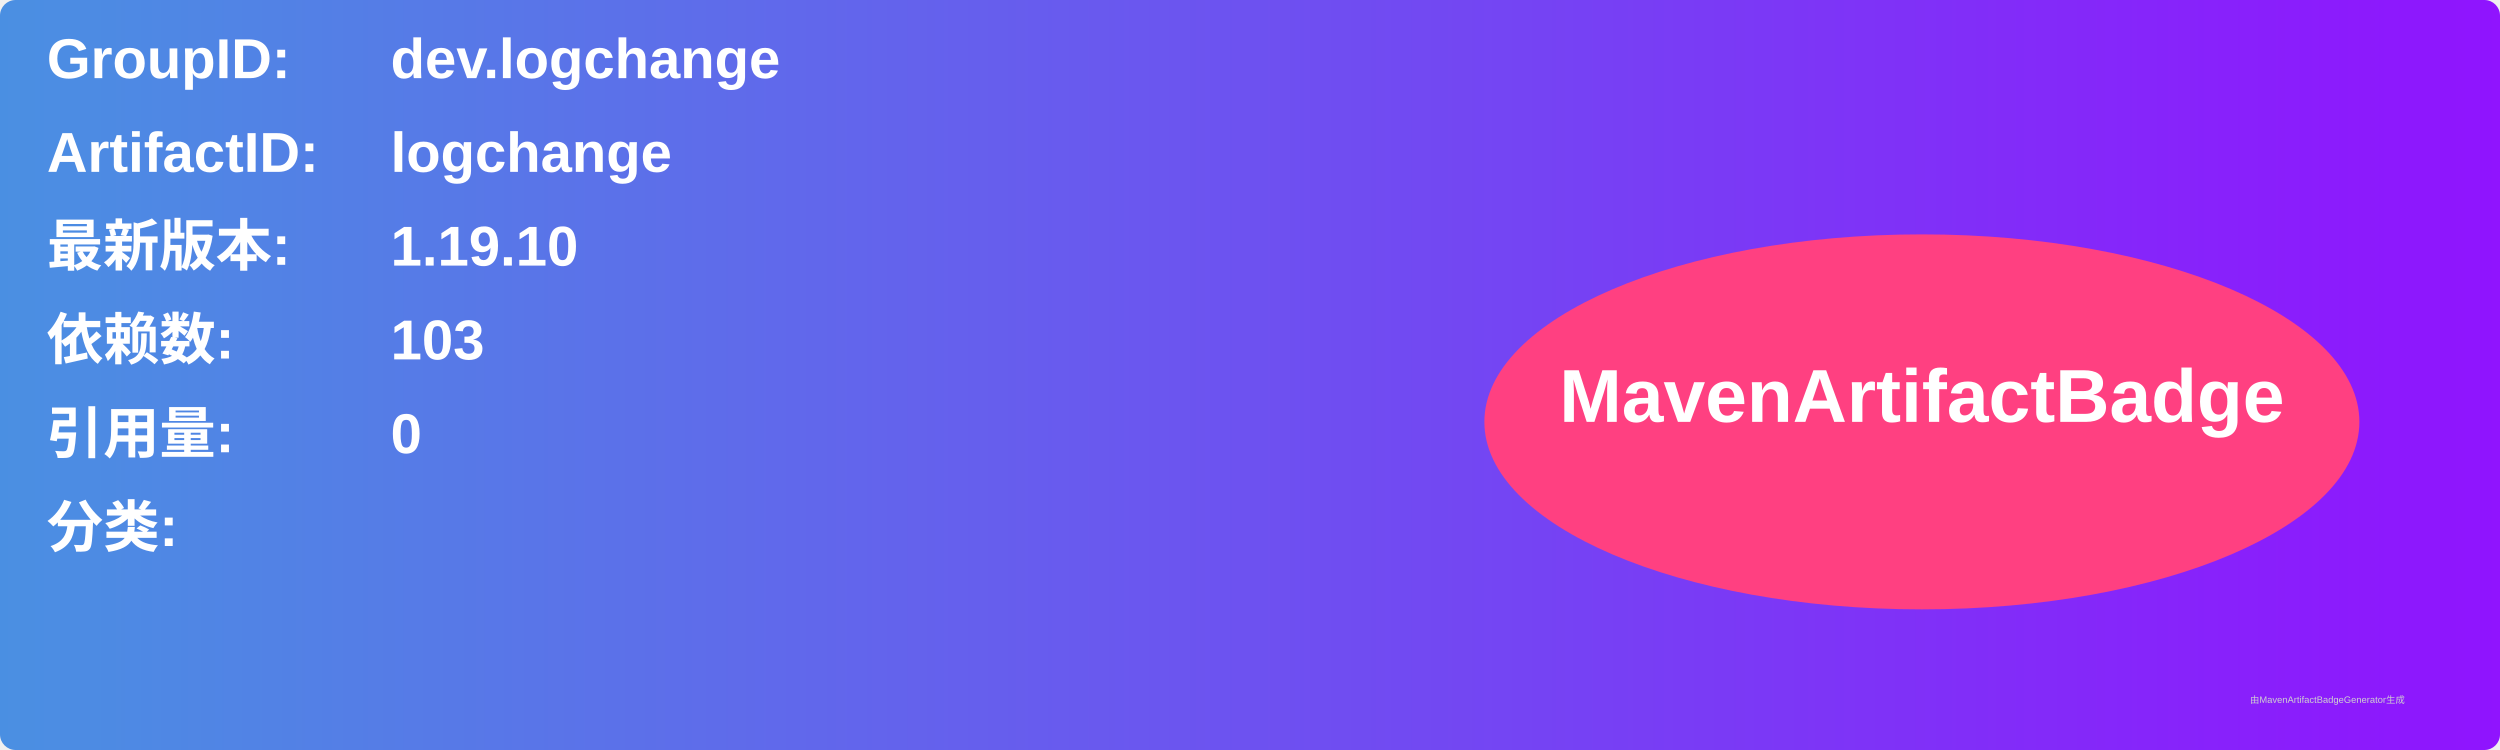
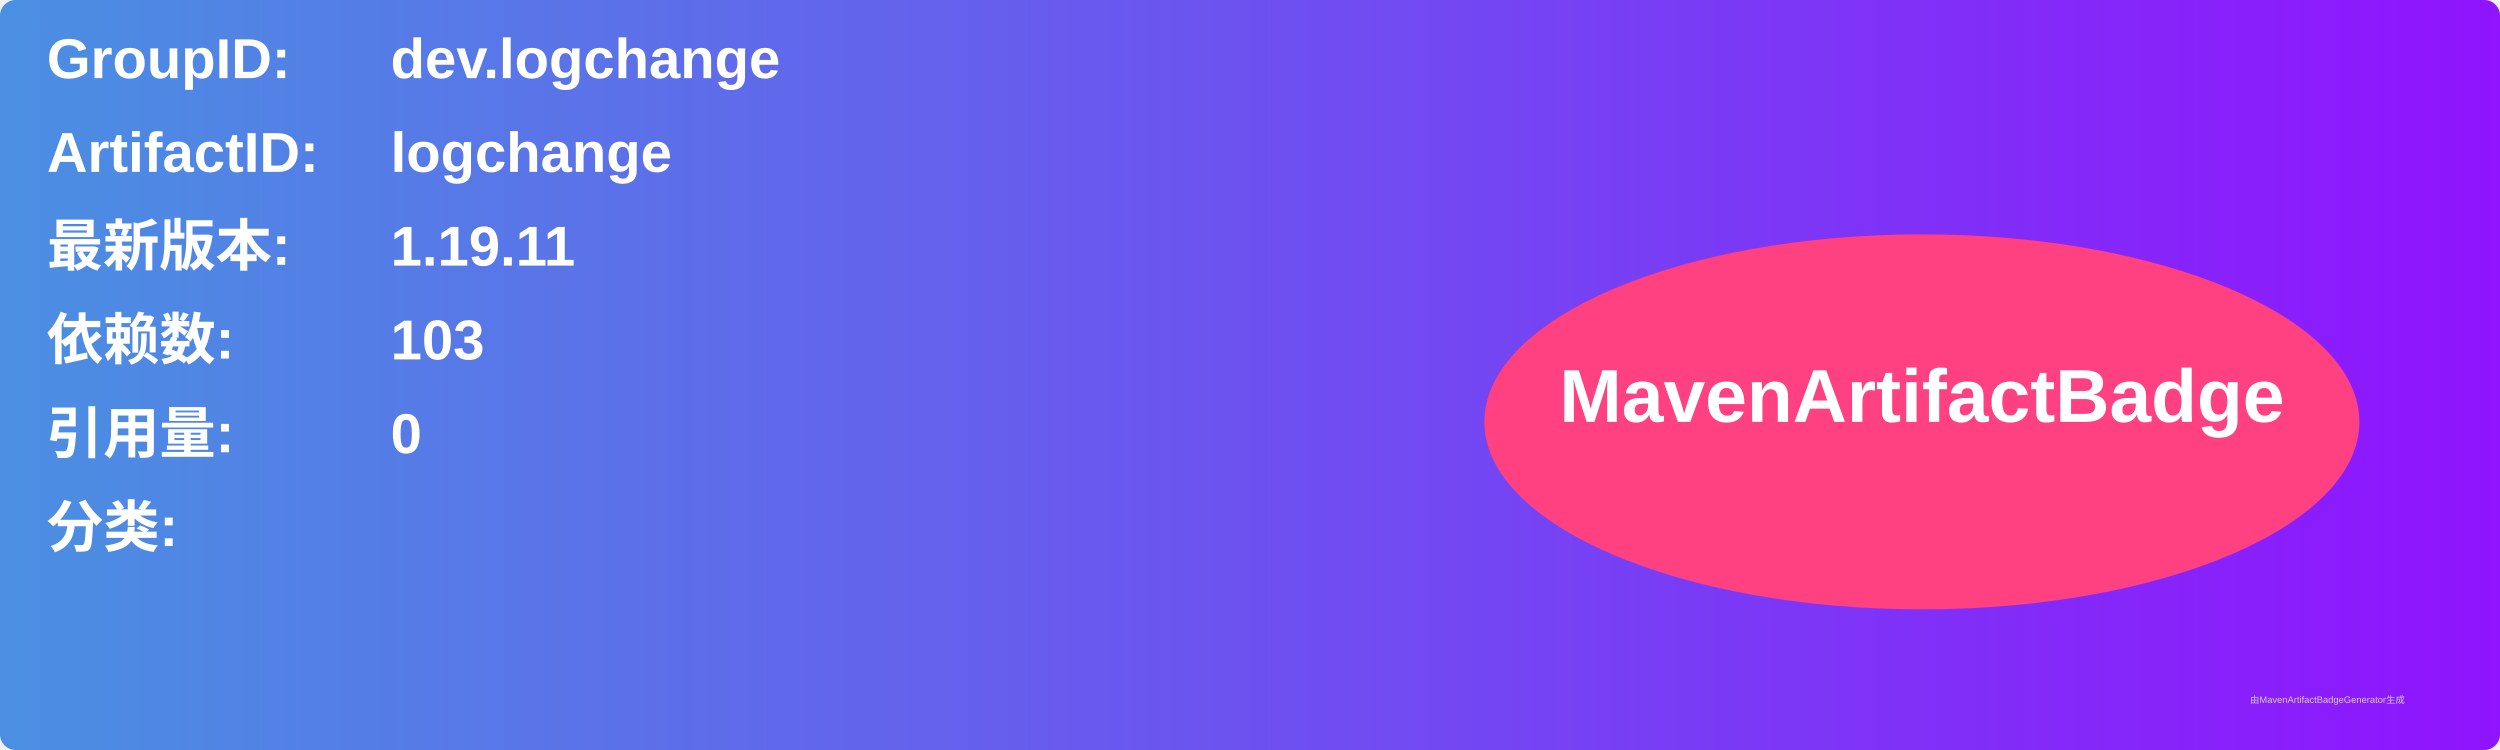
<svg xmlns="http://www.w3.org/2000/svg" width="800" height="240" viewBox="0 0 800 240">
  <linearGradient id="grad" x1="0%" y1="0%" x2="100%" y2="0%">
    <stop offset="0%" stop-color="#4a90e2" />
    <stop offset="100%" stop-color="#9013fe" />
  </linearGradient>
  <rect width="100%" height="100%" rx="5" ry="5" fill="url(#grad)" />
  <g transform="translate(15, 15)">
    <text x="0" y="10" font-family="Arial" font-size="18" fill="white" font-weight="bold" width="260">GroupID:</text>
    <text x="110" y="10" font-family="Arial" font-size="18" fill="white" font-weight="bold" width="460">dev.logchange</text>
    <text x="0" y="40" font-family="Arial" font-size="18" fill="white" font-weight="bold" width="260">ArtifactID:</text>
    <text x="110" y="40" font-family="Arial" font-size="18" fill="white" font-weight="bold" width="460">logchange</text>
    <text x="0" y="70" font-family="Arial" font-size="18" fill="white" font-weight="bold">最新版本:</text>
    <text x="110" y="70" font-family="Arial" font-size="18" fill="white" font-weight="bold">
-       <tspan font-weight="bold">1.19.10</tspan>
+       <tspan font-weight="bold">1.19.11</tspan>
    </text>
    <text x="0" y="100" font-family="Arial" font-size="18" fill="white" font-weight="bold">依赖数: </text>
    <text x="110" y="100" font-family="Arial" font-size="18" fill="white">
      <tspan font-weight="bold">103</tspan>
    </text>
    <text x="0" y="130" font-family="Arial" font-size="18" fill="white" font-weight="bold">引用量: </text>
    <text x="110" y="130" font-family="Arial" font-size="18" fill="white">
      <tspan font-weight="bold">0</tspan>
    </text>
    <text x="0" y="160" font-family="Arial" font-size="18" fill="white" font-weight="bold">分类:</text>
    <text x="10" y="190" font-family="Arial" font-size="10" fill="white">
      <tspan font-weight="bold" />
    </text>
    <ellipse cx="600" cy="120" rx="140" ry="60" fill="#ff4081" />
    <text x="600" y="120" text-anchor="middle" font-family="Arial" font-size="24" fill="white" font-weight="bold">MavenArtifactBadge</text>
  </g>
  <text x="720" y="225" font-family="Arial" font-size="3" fill="#d0d0d0">由MavenArtifactBadgeGenerator生成</text>
</svg>
